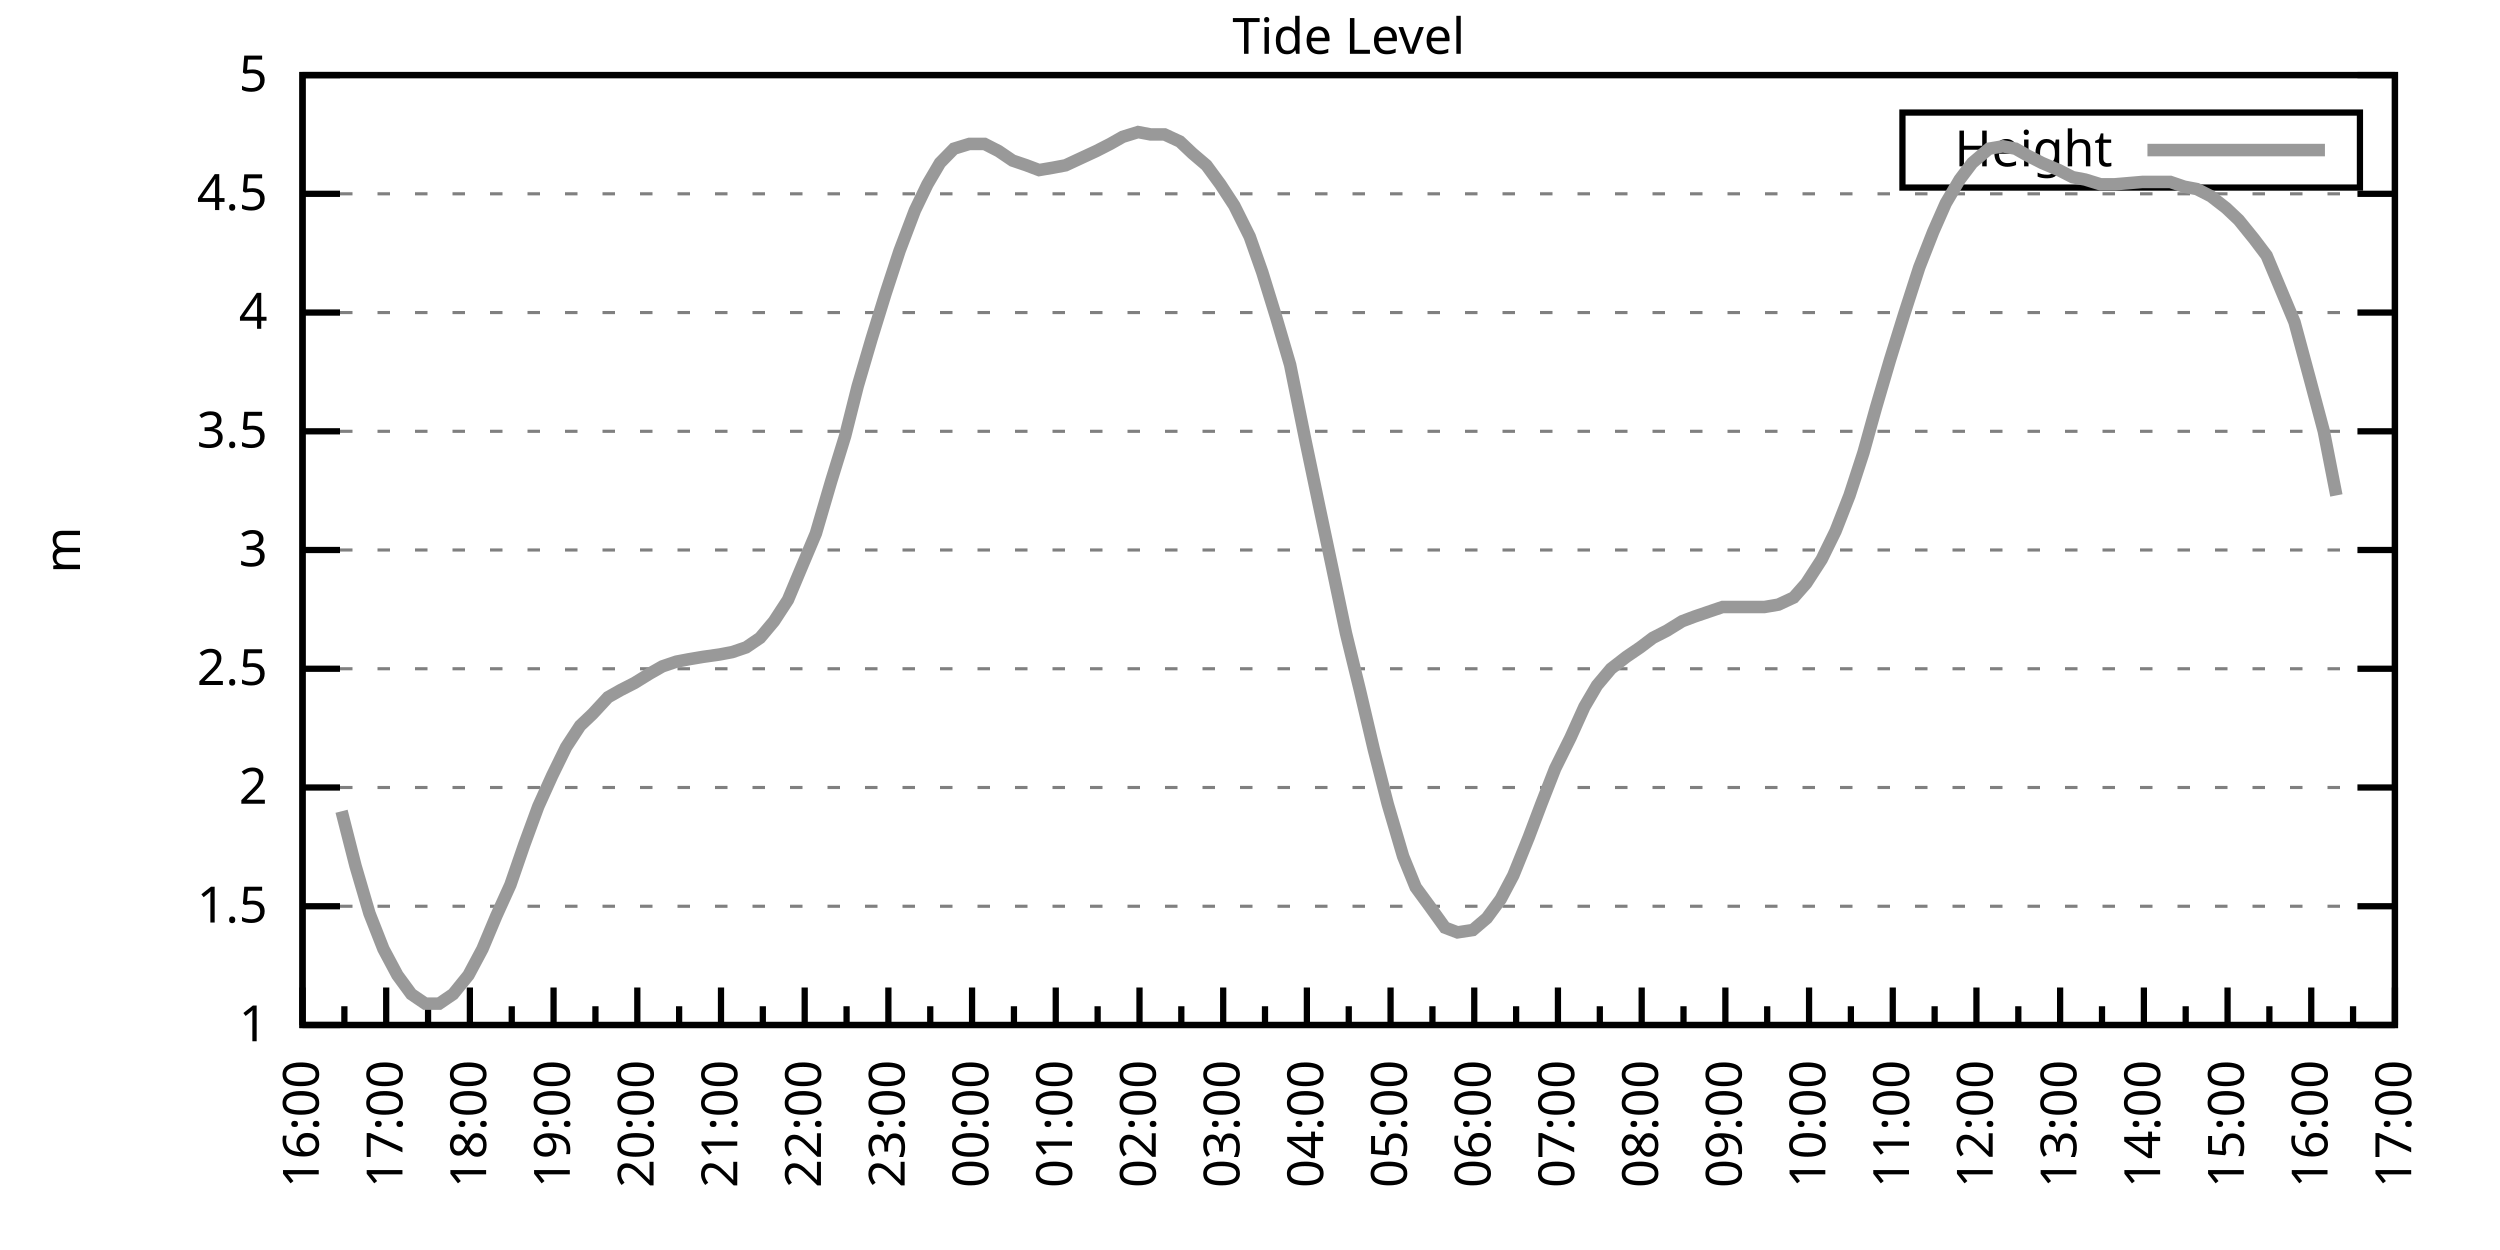
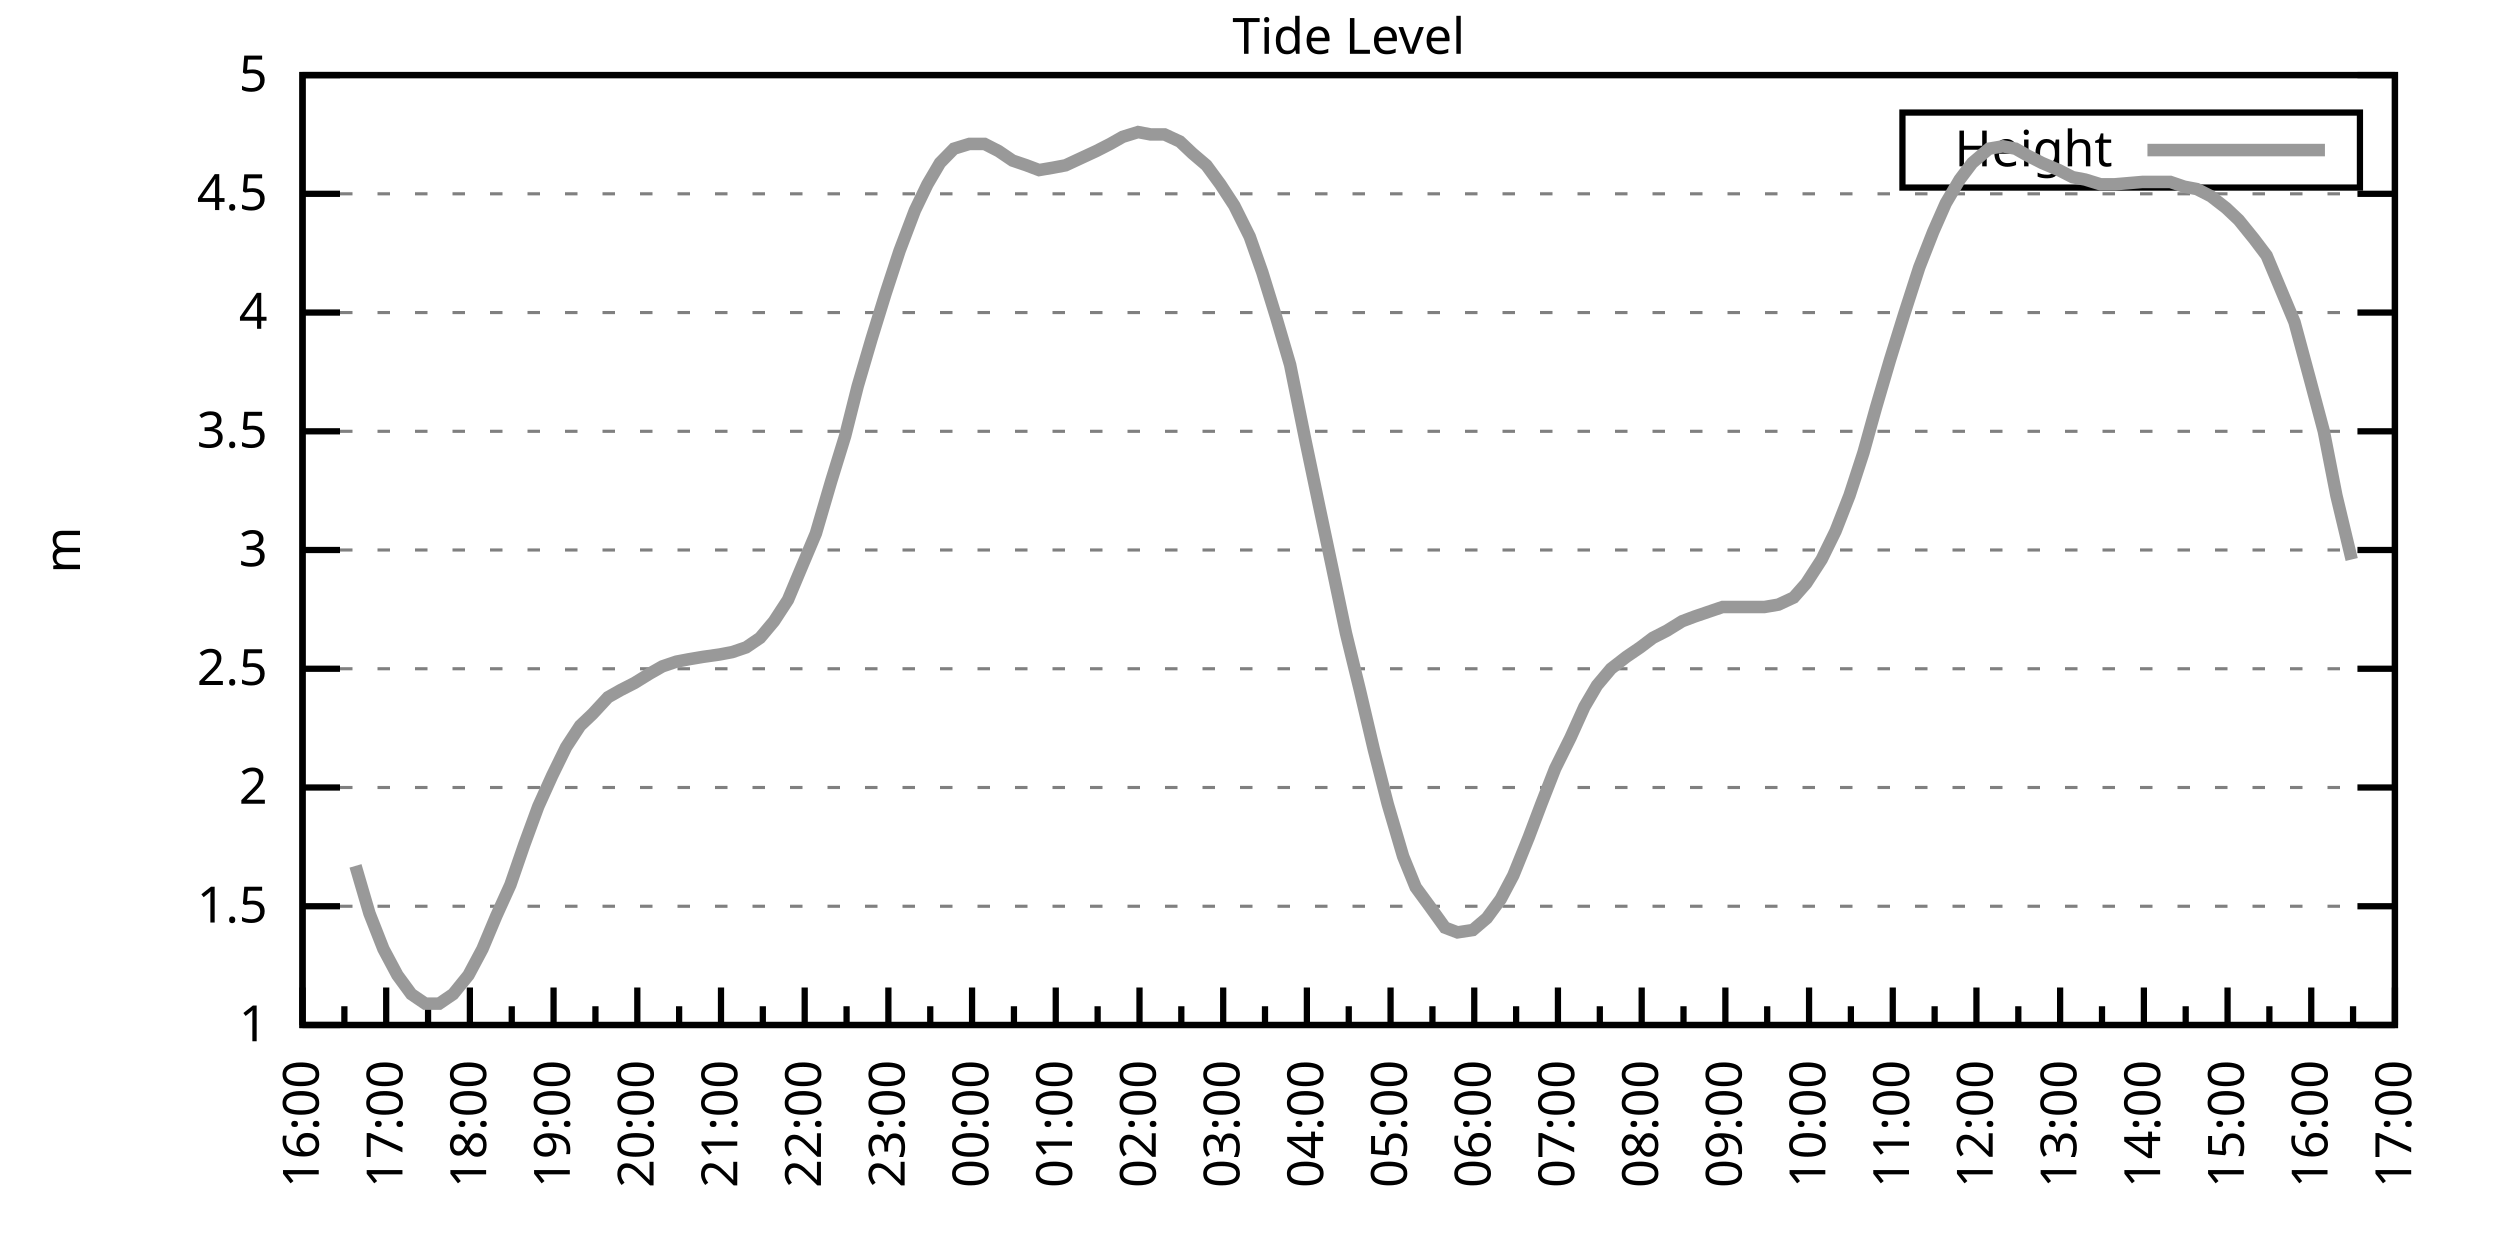
<svg xmlns="http://www.w3.org/2000/svg" xmlns:xlink="http://www.w3.org/1999/xlink" width="400" height="200" viewBox="0 0 400 200">
  <g id="gnuplot_canvas">
    <rect x="0" y="0" width="400" height="200" fill="none" />
    <defs>
      <circle id="gpDot" r="0.5" stroke-width="0.5" stroke="currentColor" />
      <path id="gpPt0" stroke-width="0.333" stroke="currentColor" d="M-1,0 h2 M0,-1 v2" />
      <path id="gpPt1" stroke-width="0.333" stroke="currentColor" d="M-1,-1 L1,1 M1,-1 L-1,1" />
      <path id="gpPt2" stroke-width="0.333" stroke="currentColor" d="M-1,0 L1,0 M0,-1 L0,1 M-1,-1 L1,1 M-1,1 L1,-1" />
      <rect id="gpPt3" stroke-width="0.333" stroke="currentColor" x="-1" y="-1" width="2" height="2" />
      <rect id="gpPt4" stroke-width="0.333" stroke="currentColor" fill="currentColor" x="-1" y="-1" width="2" height="2" />
      <circle id="gpPt5" stroke-width="0.333" stroke="currentColor" cx="0" cy="0" r="1" />
      <use xlink:href="#gpPt5" id="gpPt6" fill="currentColor" stroke="none" />
      <path id="gpPt7" stroke-width="0.333" stroke="currentColor" d="M0,-1.33 L-1.33,0.67 L1.33,0.67 z" />
      <use xlink:href="#gpPt7" id="gpPt8" fill="currentColor" stroke="none" />
      <use xlink:href="#gpPt7" id="gpPt9" stroke="currentColor" transform="rotate(180)" />
      <use xlink:href="#gpPt9" id="gpPt10" fill="currentColor" stroke="none" />
      <use xlink:href="#gpPt3" id="gpPt11" stroke="currentColor" transform="rotate(45)" />
      <use xlink:href="#gpPt11" id="gpPt12" fill="currentColor" stroke="none" />
      <path id="gpPt13" stroke-width="0.333" stroke="currentColor" d="M0,1.330 L1.265,0.411 L0.782,-1.067 L-0.782,-1.076 L-1.265,0.411 z" />
      <use xlink:href="#gpPt13" id="gpPt14" fill="currentColor" stroke="none" />
      <filter id="textbox" filterUnits="objectBoundingBox" x="0" y="0" height="1" width="1">
        <feFlood flood-color="white" flood-opacity="1" result="bgnd" />
        <feComposite in="SourceGraphic" in2="bgnd" operator="atop" />
      </filter>
      <filter id="greybox" filterUnits="objectBoundingBox" x="0" y="0" height="1" width="1">
        <feFlood flood-color="lightgrey" flood-opacity="1" result="grey" />
        <feComposite in="SourceGraphic" in2="grey" operator="atop" />
      </filter>
    </defs>
    <g fill="none" color="white" stroke="currentColor" stroke-width="1.00" stroke-linecap="butt" stroke-linejoin="miter">
</g>
    <g fill="none" color="black" stroke="currentColor" stroke-width="1.00" stroke-linecap="butt" stroke-linejoin="miter">
      <g stroke="none" shape-rendering="crispEdges">
        <polygon fill="rgb(255, 255, 255)" points="48.40,164.00 383.18,164.00 383.18,12.02 48.40,12.02 " />
      </g>
    </g>
    <g fill="none" color="black" stroke="currentColor" stroke-width="1.00" stroke-linecap="butt" stroke-linejoin="miter">
</g>
    <g fill="none" color="black" stroke="black" stroke-width="0.50" stroke-linecap="butt" stroke-linejoin="miter">
</g>
    <g fill="none" color="gray" stroke="currentColor" stroke-width="0.50" stroke-linecap="butt" stroke-linejoin="miter">
      <path stroke="gray" stroke-dasharray="2,4" class="gridline" d="M48.40,164.00 L383.19,164.00  " />
    </g>
    <g fill="none" color="gray" stroke="gray" stroke-width="1.00" stroke-linecap="butt" stroke-linejoin="miter">
</g>
    <g fill="none" color="black" stroke="currentColor" stroke-width="1.00" stroke-linecap="butt" stroke-linejoin="miter">
      <path stroke="black" d="M48.40,164.00 L54.40,164.00 M383.19,164.00 L377.19,164.00  " />
      <g transform="translate(42.80,166.60)" stroke="none" fill="black" font-family="Sans" font-size="8.00" text-anchor="end">
        <text>
          <tspan font-family="Sans"> 1</tspan>
        </text>
      </g>
    </g>
    <g fill="none" color="black" stroke="currentColor" stroke-width="1.00" stroke-linecap="butt" stroke-linejoin="miter">
</g>
    <g fill="none" color="black" stroke="black" stroke-width="0.50" stroke-linecap="butt" stroke-linejoin="miter">
</g>
    <g fill="none" color="gray" stroke="currentColor" stroke-width="0.50" stroke-linecap="butt" stroke-linejoin="miter">
      <path stroke="gray" stroke-dasharray="2,4" class="gridline" d="M48.40,145.00 L383.19,145.00  " />
    </g>
    <g fill="none" color="gray" stroke="gray" stroke-width="1.00" stroke-linecap="butt" stroke-linejoin="miter">
</g>
    <g fill="none" color="black" stroke="currentColor" stroke-width="1.00" stroke-linecap="butt" stroke-linejoin="miter">
      <path stroke="black" d="M48.40,145.00 L54.40,145.00 M383.19,145.00 L377.19,145.00  " />
      <g transform="translate(42.80,147.60)" stroke="none" fill="black" font-family="Sans" font-size="8.00" text-anchor="end">
        <text>
          <tspan font-family="Sans"> 1.5</tspan>
        </text>
      </g>
    </g>
    <g fill="none" color="black" stroke="currentColor" stroke-width="1.00" stroke-linecap="butt" stroke-linejoin="miter">
</g>
    <g fill="none" color="black" stroke="black" stroke-width="0.50" stroke-linecap="butt" stroke-linejoin="miter">
</g>
    <g fill="none" color="gray" stroke="currentColor" stroke-width="0.50" stroke-linecap="butt" stroke-linejoin="miter">
      <path stroke="gray" stroke-dasharray="2,4" class="gridline" d="M48.40,126.00 L383.19,126.00  " />
    </g>
    <g fill="none" color="gray" stroke="gray" stroke-width="1.00" stroke-linecap="butt" stroke-linejoin="miter">
</g>
    <g fill="none" color="black" stroke="currentColor" stroke-width="1.00" stroke-linecap="butt" stroke-linejoin="miter">
      <path stroke="black" d="M48.40,126.00 L54.40,126.00 M383.19,126.00 L377.19,126.00  " />
      <g transform="translate(42.80,128.60)" stroke="none" fill="black" font-family="Sans" font-size="8.00" text-anchor="end">
        <text>
          <tspan font-family="Sans"> 2</tspan>
        </text>
      </g>
    </g>
    <g fill="none" color="black" stroke="currentColor" stroke-width="1.00" stroke-linecap="butt" stroke-linejoin="miter">
</g>
    <g fill="none" color="black" stroke="black" stroke-width="0.50" stroke-linecap="butt" stroke-linejoin="miter">
</g>
    <g fill="none" color="gray" stroke="currentColor" stroke-width="0.50" stroke-linecap="butt" stroke-linejoin="miter">
      <path stroke="gray" stroke-dasharray="2,4" class="gridline" d="M48.40,107.00 L383.19,107.00  " />
    </g>
    <g fill="none" color="gray" stroke="gray" stroke-width="1.00" stroke-linecap="butt" stroke-linejoin="miter">
</g>
    <g fill="none" color="black" stroke="currentColor" stroke-width="1.00" stroke-linecap="butt" stroke-linejoin="miter">
      <path stroke="black" d="M48.40,107.00 L54.40,107.00 M383.19,107.00 L377.19,107.00  " />
      <g transform="translate(42.80,109.60)" stroke="none" fill="black" font-family="Sans" font-size="8.00" text-anchor="end">
        <text>
          <tspan font-family="Sans"> 2.5</tspan>
        </text>
      </g>
    </g>
    <g fill="none" color="black" stroke="currentColor" stroke-width="1.00" stroke-linecap="butt" stroke-linejoin="miter">
</g>
    <g fill="none" color="black" stroke="black" stroke-width="0.50" stroke-linecap="butt" stroke-linejoin="miter">
</g>
    <g fill="none" color="gray" stroke="currentColor" stroke-width="0.50" stroke-linecap="butt" stroke-linejoin="miter">
      <path stroke="gray" stroke-dasharray="2,4" class="gridline" d="M48.40,88.00 L383.19,88.00  " />
    </g>
    <g fill="none" color="gray" stroke="gray" stroke-width="1.00" stroke-linecap="butt" stroke-linejoin="miter">
</g>
    <g fill="none" color="black" stroke="currentColor" stroke-width="1.00" stroke-linecap="butt" stroke-linejoin="miter">
      <path stroke="black" d="M48.40,88.00 L54.40,88.00 M383.19,88.00 L377.19,88.00  " />
      <g transform="translate(42.80,90.60)" stroke="none" fill="black" font-family="Sans" font-size="8.00" text-anchor="end">
        <text>
          <tspan font-family="Sans"> 3</tspan>
        </text>
      </g>
    </g>
    <g fill="none" color="black" stroke="currentColor" stroke-width="1.00" stroke-linecap="butt" stroke-linejoin="miter">
</g>
    <g fill="none" color="black" stroke="black" stroke-width="0.50" stroke-linecap="butt" stroke-linejoin="miter">
</g>
    <g fill="none" color="gray" stroke="currentColor" stroke-width="0.50" stroke-linecap="butt" stroke-linejoin="miter">
      <path stroke="gray" stroke-dasharray="2,4" class="gridline" d="M48.40,69.01 L383.19,69.01  " />
    </g>
    <g fill="none" color="gray" stroke="gray" stroke-width="1.00" stroke-linecap="butt" stroke-linejoin="miter">
</g>
    <g fill="none" color="black" stroke="currentColor" stroke-width="1.00" stroke-linecap="butt" stroke-linejoin="miter">
      <path stroke="black" d="M48.40,69.01 L54.40,69.01 M383.19,69.01 L377.19,69.01  " />
      <g transform="translate(42.80,71.61)" stroke="none" fill="black" font-family="Sans" font-size="8.00" text-anchor="end">
        <text>
          <tspan font-family="Sans"> 3.5</tspan>
        </text>
      </g>
    </g>
    <g fill="none" color="black" stroke="currentColor" stroke-width="1.00" stroke-linecap="butt" stroke-linejoin="miter">
</g>
    <g fill="none" color="black" stroke="black" stroke-width="0.50" stroke-linecap="butt" stroke-linejoin="miter">
</g>
    <g fill="none" color="gray" stroke="currentColor" stroke-width="0.50" stroke-linecap="butt" stroke-linejoin="miter">
      <path stroke="gray" stroke-dasharray="2,4" class="gridline" d="M48.40,50.01 L383.19,50.01  " />
    </g>
    <g fill="none" color="gray" stroke="gray" stroke-width="1.00" stroke-linecap="butt" stroke-linejoin="miter">
</g>
    <g fill="none" color="black" stroke="currentColor" stroke-width="1.00" stroke-linecap="butt" stroke-linejoin="miter">
      <path stroke="black" d="M48.40,50.01 L54.40,50.01 M383.19,50.01 L377.19,50.01  " />
      <g transform="translate(42.80,52.61)" stroke="none" fill="black" font-family="Sans" font-size="8.00" text-anchor="end">
        <text>
          <tspan font-family="Sans"> 4</tspan>
        </text>
      </g>
    </g>
    <g fill="none" color="black" stroke="currentColor" stroke-width="1.00" stroke-linecap="butt" stroke-linejoin="miter">
</g>
    <g fill="none" color="black" stroke="black" stroke-width="0.50" stroke-linecap="butt" stroke-linejoin="miter">
</g>
    <g fill="none" color="gray" stroke="currentColor" stroke-width="0.50" stroke-linecap="butt" stroke-linejoin="miter">
      <path stroke="gray" stroke-dasharray="2,4" class="gridline" d="M48.40,31.01 L383.19,31.01  " />
    </g>
    <g fill="none" color="gray" stroke="gray" stroke-width="1.00" stroke-linecap="butt" stroke-linejoin="miter">
</g>
    <g fill="none" color="black" stroke="currentColor" stroke-width="1.00" stroke-linecap="butt" stroke-linejoin="miter">
      <path stroke="black" d="M48.40,31.01 L54.40,31.01 M383.19,31.01 L377.19,31.01  " />
      <g transform="translate(42.80,33.61)" stroke="none" fill="black" font-family="Sans" font-size="8.00" text-anchor="end">
        <text>
          <tspan font-family="Sans"> 4.5</tspan>
        </text>
      </g>
    </g>
    <g fill="none" color="black" stroke="currentColor" stroke-width="1.00" stroke-linecap="butt" stroke-linejoin="miter">
</g>
    <g fill="none" color="black" stroke="black" stroke-width="0.50" stroke-linecap="butt" stroke-linejoin="miter">
</g>
    <g fill="none" color="gray" stroke="currentColor" stroke-width="0.50" stroke-linecap="butt" stroke-linejoin="miter">
      <path stroke="gray" stroke-dasharray="2,4" class="gridline" d="M48.40,12.01 L383.19,12.01  " />
    </g>
    <g fill="none" color="gray" stroke="gray" stroke-width="1.00" stroke-linecap="butt" stroke-linejoin="miter">
</g>
    <g fill="none" color="black" stroke="currentColor" stroke-width="1.00" stroke-linecap="butt" stroke-linejoin="miter">
      <path stroke="black" d="M48.40,12.01 L54.40,12.01 M383.19,12.01 L377.19,12.01  " />
      <g transform="translate(42.80,14.61)" stroke="none" fill="black" font-family="Sans" font-size="8.00" text-anchor="end">
        <text>
          <tspan font-family="Sans"> 5</tspan>
        </text>
      </g>
    </g>
    <g fill="none" color="black" stroke="currentColor" stroke-width="1.00" stroke-linecap="butt" stroke-linejoin="miter">
      <path stroke="black" d="M48.40,164.00 L48.40,158.00  " />
      <g transform="translate(51.00,169.60) rotate(270)" stroke="none" fill="black" font-family="Sans" font-size="8.00" text-anchor="end">
        <text>
          <tspan font-family="Sans">16:00</tspan>
        </text>
      </g>
    </g>
    <g fill="none" color="black" stroke="currentColor" stroke-width="1.00" stroke-linecap="butt" stroke-linejoin="miter">
      <path stroke="black" d="M55.10,164.00 L55.10,161.00 M61.79,164.00 L61.79,158.00  " />
      <g transform="translate(64.39,169.60) rotate(270)" stroke="none" fill="black" font-family="Sans" font-size="8.00" text-anchor="end">
        <text>
          <tspan font-family="Sans">17:00</tspan>
        </text>
      </g>
    </g>
    <g fill="none" color="black" stroke="currentColor" stroke-width="1.00" stroke-linecap="butt" stroke-linejoin="miter">
      <path stroke="black" d="M68.49,164.00 L68.49,161.00 M75.18,164.00 L75.18,158.00  " />
      <g transform="translate(77.78,169.60) rotate(270)" stroke="none" fill="black" font-family="Sans" font-size="8.00" text-anchor="end">
        <text>
          <tspan font-family="Sans">18:00</tspan>
        </text>
      </g>
    </g>
    <g fill="none" color="black" stroke="currentColor" stroke-width="1.00" stroke-linecap="butt" stroke-linejoin="miter">
      <path stroke="black" d="M81.88,164.00 L81.88,161.00 M88.57,164.00 L88.57,158.00  " />
      <g transform="translate(91.17,169.60) rotate(270)" stroke="none" fill="black" font-family="Sans" font-size="8.00" text-anchor="end">
        <text>
          <tspan font-family="Sans">19:00</tspan>
        </text>
      </g>
    </g>
    <g fill="none" color="black" stroke="currentColor" stroke-width="1.00" stroke-linecap="butt" stroke-linejoin="miter">
      <path stroke="black" d="M95.27,164.00 L95.27,161.00 M101.97,164.00 L101.97,158.00  " />
      <g transform="translate(104.57,169.60) rotate(270)" stroke="none" fill="black" font-family="Sans" font-size="8.00" text-anchor="end">
        <text>
          <tspan font-family="Sans">20:00</tspan>
        </text>
      </g>
    </g>
    <g fill="none" color="black" stroke="currentColor" stroke-width="1.00" stroke-linecap="butt" stroke-linejoin="miter">
      <path stroke="black" d="M108.66,164.00 L108.66,161.00 M115.36,164.00 L115.36,158.00  " />
      <g transform="translate(117.96,169.60) rotate(270)" stroke="none" fill="black" font-family="Sans" font-size="8.00" text-anchor="end">
        <text>
          <tspan font-family="Sans">21:00</tspan>
        </text>
      </g>
    </g>
    <g fill="none" color="black" stroke="currentColor" stroke-width="1.00" stroke-linecap="butt" stroke-linejoin="miter">
      <path stroke="black" d="M122.05,164.00 L122.05,161.00 M128.75,164.00 L128.75,158.00  " />
      <g transform="translate(131.35,169.60) rotate(270)" stroke="none" fill="black" font-family="Sans" font-size="8.00" text-anchor="end">
        <text>
          <tspan font-family="Sans">22:00</tspan>
        </text>
      </g>
    </g>
    <g fill="none" color="black" stroke="currentColor" stroke-width="1.00" stroke-linecap="butt" stroke-linejoin="miter">
      <path stroke="black" d="M135.45,164.00 L135.45,161.00 M142.14,164.00 L142.14,158.00  " />
      <g transform="translate(144.74,169.60) rotate(270)" stroke="none" fill="black" font-family="Sans" font-size="8.00" text-anchor="end">
        <text>
          <tspan font-family="Sans">23:00</tspan>
        </text>
      </g>
    </g>
    <g fill="none" color="black" stroke="currentColor" stroke-width="1.00" stroke-linecap="butt" stroke-linejoin="miter">
      <path stroke="black" d="M148.84,164.00 L148.84,161.00 M155.53,164.00 L155.53,158.00  " />
      <g transform="translate(158.13,169.60) rotate(270)" stroke="none" fill="black" font-family="Sans" font-size="8.00" text-anchor="end">
        <text>
          <tspan font-family="Sans">00:00</tspan>
        </text>
      </g>
    </g>
    <g fill="none" color="black" stroke="currentColor" stroke-width="1.00" stroke-linecap="butt" stroke-linejoin="miter">
      <path stroke="black" d="M162.23,164.00 L162.23,161.00 M168.92,164.00 L168.92,158.00  " />
      <g transform="translate(171.52,169.60) rotate(270)" stroke="none" fill="black" font-family="Sans" font-size="8.00" text-anchor="end">
        <text>
          <tspan font-family="Sans">01:00</tspan>
        </text>
      </g>
    </g>
    <g fill="none" color="black" stroke="currentColor" stroke-width="1.00" stroke-linecap="butt" stroke-linejoin="miter">
      <path stroke="black" d="M175.62,164.00 L175.62,161.00 M182.32,164.00 L182.32,158.00  " />
      <g transform="translate(184.92,169.60) rotate(270)" stroke="none" fill="black" font-family="Sans" font-size="8.00" text-anchor="end">
        <text>
          <tspan font-family="Sans">02:00</tspan>
        </text>
      </g>
    </g>
    <g fill="none" color="black" stroke="currentColor" stroke-width="1.00" stroke-linecap="butt" stroke-linejoin="miter">
      <path stroke="black" d="M189.01,164.00 L189.01,161.00 M195.71,164.00 L195.71,158.00  " />
      <g transform="translate(198.31,169.60) rotate(270)" stroke="none" fill="black" font-family="Sans" font-size="8.00" text-anchor="end">
        <text>
          <tspan font-family="Sans">03:00</tspan>
        </text>
      </g>
    </g>
    <g fill="none" color="black" stroke="currentColor" stroke-width="1.00" stroke-linecap="butt" stroke-linejoin="miter">
      <path stroke="black" d="M202.40,164.00 L202.40,161.00 M209.10,164.00 L209.10,158.00  " />
      <g transform="translate(211.70,169.60) rotate(270)" stroke="none" fill="black" font-family="Sans" font-size="8.00" text-anchor="end">
        <text>
          <tspan font-family="Sans">04:00</tspan>
        </text>
      </g>
    </g>
    <g fill="none" color="black" stroke="currentColor" stroke-width="1.00" stroke-linecap="butt" stroke-linejoin="miter">
      <path stroke="black" d="M215.80,164.00 L215.80,161.00 M222.49,164.00 L222.49,158.00  " />
      <g transform="translate(225.09,169.60) rotate(270)" stroke="none" fill="black" font-family="Sans" font-size="8.00" text-anchor="end">
        <text>
          <tspan font-family="Sans">05:00</tspan>
        </text>
      </g>
    </g>
    <g fill="none" color="black" stroke="currentColor" stroke-width="1.00" stroke-linecap="butt" stroke-linejoin="miter">
      <path stroke="black" d="M229.19,164.00 L229.19,161.00 M235.88,164.00 L235.88,158.00  " />
      <g transform="translate(238.48,169.60) rotate(270)" stroke="none" fill="black" font-family="Sans" font-size="8.00" text-anchor="end">
        <text>
          <tspan font-family="Sans">06:00</tspan>
        </text>
      </g>
    </g>
    <g fill="none" color="black" stroke="currentColor" stroke-width="1.00" stroke-linecap="butt" stroke-linejoin="miter">
      <path stroke="black" d="M242.58,164.00 L242.58,161.00 M249.27,164.00 L249.27,158.00  " />
      <g transform="translate(251.87,169.60) rotate(270)" stroke="none" fill="black" font-family="Sans" font-size="8.00" text-anchor="end">
        <text>
          <tspan font-family="Sans">07:00</tspan>
        </text>
      </g>
    </g>
    <g fill="none" color="black" stroke="currentColor" stroke-width="1.00" stroke-linecap="butt" stroke-linejoin="miter">
      <path stroke="black" d="M255.97,164.00 L255.97,161.00 M262.67,164.00 L262.67,158.00  " />
      <g transform="translate(265.27,169.60) rotate(270)" stroke="none" fill="black" font-family="Sans" font-size="8.00" text-anchor="end">
        <text>
          <tspan font-family="Sans">08:00</tspan>
        </text>
      </g>
    </g>
    <g fill="none" color="black" stroke="currentColor" stroke-width="1.00" stroke-linecap="butt" stroke-linejoin="miter">
      <path stroke="black" d="M269.36,164.00 L269.36,161.00 M276.06,164.00 L276.06,158.00  " />
      <g transform="translate(278.66,169.60) rotate(270)" stroke="none" fill="black" font-family="Sans" font-size="8.00" text-anchor="end">
        <text>
          <tspan font-family="Sans">09:00</tspan>
        </text>
      </g>
    </g>
    <g fill="none" color="black" stroke="currentColor" stroke-width="1.00" stroke-linecap="butt" stroke-linejoin="miter">
      <path stroke="black" d="M282.75,164.00 L282.75,161.00 M289.45,164.00 L289.45,158.00  " />
      <g transform="translate(292.05,169.60) rotate(270)" stroke="none" fill="black" font-family="Sans" font-size="8.00" text-anchor="end">
        <text>
          <tspan font-family="Sans">10:00</tspan>
        </text>
      </g>
    </g>
    <g fill="none" color="black" stroke="currentColor" stroke-width="1.00" stroke-linecap="butt" stroke-linejoin="miter">
      <path stroke="black" d="M296.14,164.00 L296.14,161.00 M302.84,164.00 L302.84,158.00  " />
      <g transform="translate(305.44,169.60) rotate(270)" stroke="none" fill="black" font-family="Sans" font-size="8.00" text-anchor="end">
        <text>
          <tspan font-family="Sans">11:00</tspan>
        </text>
      </g>
    </g>
    <g fill="none" color="black" stroke="currentColor" stroke-width="1.00" stroke-linecap="butt" stroke-linejoin="miter">
      <path stroke="black" d="M309.54,164.00 L309.54,161.00 M316.23,164.00 L316.23,158.00  " />
      <g transform="translate(318.83,169.60) rotate(270)" stroke="none" fill="black" font-family="Sans" font-size="8.00" text-anchor="end">
        <text>
          <tspan font-family="Sans">12:00</tspan>
        </text>
      </g>
    </g>
    <g fill="none" color="black" stroke="currentColor" stroke-width="1.00" stroke-linecap="butt" stroke-linejoin="miter">
      <path stroke="black" d="M322.93,164.00 L322.93,161.00 M329.62,164.00 L329.62,158.00  " />
      <g transform="translate(332.22,169.60) rotate(270)" stroke="none" fill="black" font-family="Sans" font-size="8.00" text-anchor="end">
        <text>
          <tspan font-family="Sans">13:00</tspan>
        </text>
      </g>
    </g>
    <g fill="none" color="black" stroke="currentColor" stroke-width="1.00" stroke-linecap="butt" stroke-linejoin="miter">
      <path stroke="black" d="M336.32,164.00 L336.32,161.00 M343.02,164.00 L343.02,158.00  " />
      <g transform="translate(345.62,169.60) rotate(270)" stroke="none" fill="black" font-family="Sans" font-size="8.00" text-anchor="end">
        <text>
          <tspan font-family="Sans">14:00</tspan>
        </text>
      </g>
    </g>
    <g fill="none" color="black" stroke="currentColor" stroke-width="1.00" stroke-linecap="butt" stroke-linejoin="miter">
      <path stroke="black" d="M349.71,164.00 L349.71,161.00 M356.41,164.00 L356.41,158.00  " />
      <g transform="translate(359.01,169.60) rotate(270)" stroke="none" fill="black" font-family="Sans" font-size="8.00" text-anchor="end">
        <text>
          <tspan font-family="Sans">15:00</tspan>
        </text>
      </g>
    </g>
    <g fill="none" color="black" stroke="currentColor" stroke-width="1.00" stroke-linecap="butt" stroke-linejoin="miter">
      <path stroke="black" d="M363.10,164.00 L363.10,161.00 M369.80,164.00 L369.80,158.00  " />
      <g transform="translate(372.40,169.60) rotate(270)" stroke="none" fill="black" font-family="Sans" font-size="8.00" text-anchor="end">
        <text>
          <tspan font-family="Sans">16:00</tspan>
        </text>
      </g>
    </g>
    <g fill="none" color="black" stroke="currentColor" stroke-width="1.00" stroke-linecap="butt" stroke-linejoin="miter">
      <path stroke="black" d="M376.49,164.00 L376.49,161.00 M383.19,164.00 L383.19,158.00  " />
      <g transform="translate(385.79,169.60) rotate(270)" stroke="none" fill="black" font-family="Sans" font-size="8.00" text-anchor="end">
        <text>
          <tspan font-family="Sans">17:00</tspan>
        </text>
      </g>
    </g>
    <g fill="none" color="black" stroke="currentColor" stroke-width="1.00" stroke-linecap="butt" stroke-linejoin="miter">
</g>
    <g fill="none" color="black" stroke="currentColor" stroke-width="1.00" stroke-linecap="butt" stroke-linejoin="miter">
      <path stroke="black" d="M48.40,12.01 L48.40,164.00 L383.19,164.00 L383.19,12.01 L48.40,12.01 Z  " />
    </g>
    <g fill="none" color="black" stroke="currentColor" stroke-width="1.00" stroke-linecap="butt" stroke-linejoin="miter">
      <g transform="translate(12.80,88.01) rotate(270)" stroke="none" fill="black" font-family="Sans" font-size="8.00" text-anchor="middle">
        <text>
          <tspan font-family="Sans">m</tspan>
        </text>
      </g>
    </g>
    <g fill="none" color="black" stroke="currentColor" stroke-width="1.00" stroke-linecap="butt" stroke-linejoin="miter">
</g>
    <g fill="none" color="black" stroke="currentColor" stroke-width="1.00" stroke-linecap="butt" stroke-linejoin="miter">
      <path stroke="black" d="M304.39,30.01 L304.39,18.01 L377.59,18.01 L377.59,30.01 L304.39,30.01 Z  " />
    </g>
    <g id="Tide_level_plot_1">
      <g fill="none" color="white" stroke="black" stroke-width="2.00" stroke-linecap="butt" stroke-linejoin="miter">
</g>
      <g fill="none" color="black" stroke="currentColor" stroke-width="2.00" stroke-linecap="butt" stroke-linejoin="miter">
        <g transform="translate(337.99,26.61)" stroke="none" fill="black" font-family="Sans" font-size="8.00" text-anchor="end">
          <text>
            <tspan font-family="Sans">Height</tspan>
          </text>
        </g>
      </g>
      <g fill="none" color="black" stroke="currentColor" stroke-width="2.00" stroke-linecap="butt" stroke-linejoin="miter">
-         <path stroke="rgb(153, 153, 153)" d="M343.59,24.01 L371.99,24.01 M54.65,129.80 L56.88,138.54 L59.11,146.14 L61.35,151.84 L63.58,156.02 L65.81,159.06   L68.04,160.58 L70.27,160.58 L72.50,159.06 L74.96,156.02 L77.19,151.84 L79.42,146.52 L81.66,141.58 L83.89,135.12   L86.12,129.04 L88.35,124.10 L90.58,119.54 L92.82,116.12 L94.82,114.22 L97.28,111.56 L99.29,110.42 L101.52,109.28   L103.98,107.76 L105.98,106.62 L108.22,105.86 L110.22,105.48 L112.46,105.10 L115.13,104.72 L117.14,104.34 L119.38,103.58   L121.61,102.06 L123.84,99.40 L126.07,95.98 L128.30,90.66 L130.54,85.35 L132.99,76.99 L135.22,69.77 L137.23,61.79   L139.46,54.19 L141.69,46.97 L143.93,40.13 L146.38,33.67 L148.39,29.49 L150.40,26.07 L152.63,23.79 L155.09,23.03   L157.54,23.03 L159.77,24.17 L162.01,25.69 L164.24,26.45 L166.25,27.21 L168.48,26.83 L170.49,26.45 L172.94,25.31   L175.40,24.17 L177.63,23.03 L179.64,21.89 L182.09,21.13 L184.10,21.51 L186.33,21.51 L188.79,22.65 L190.80,24.55   L193.03,26.45 L195.26,29.49 L197.49,32.91 L199.95,37.85 L201.96,43.55 L204.19,50.77 L206.42,58.37 L208.88,70.53   L211.11,81.17 L213.12,90.66 L215.35,101.30 L217.58,110.42 L219.81,119.92 L222.04,128.66 L224.50,137.02 L226.51,141.96   L228.74,145.00 L231.20,148.42 L233.20,149.18 L235.66,148.80 L237.89,146.90 L240.12,143.86 L242.13,140.06 L244.59,133.98   L246.60,128.66 L248.83,122.96 L251.28,118.02 L253.51,113.08 L255.52,109.66 L257.76,107.00 L260.21,105.10 L262.44,103.58   L264.45,102.06 L266.68,100.92 L269.14,99.40 L271.15,98.64 L273.38,97.88 L275.61,97.12 L277.62,97.12 L280.07,97.12   L282.31,97.12 L284.54,96.74 L286.99,95.60 L289.00,93.32 L291.46,89.52 L293.69,84.97 L295.92,79.27 L298.15,72.43   L300.16,65.21 L302.39,57.61 L304.63,50.39 L307.08,42.79 L309.31,37.09 L311.32,32.53 L313.55,28.73 L315.56,26.07   L318.24,23.79 L320.47,23.41 L322.48,23.79 L324.49,24.93 L326.72,26.07 L329.40,27.21 L331.63,28.35 L333.64,28.73   L336.10,29.49 L338.33,29.49 L342.79,29.11 L344.80,29.11 L347.26,29.11 L349.49,29.87 L351.50,30.25 L353.73,31.39   L356.18,33.29 L358.19,35.19 L360.65,38.23 L362.66,40.89 L364.89,46.21 L367.12,51.53 L369.58,60.65 L371.81,69.01   L373.82,79.27  " />
+         <path stroke="rgb(153, 153, 153)" d="M343.59,24.01 L371.99,24.01 M56.88,138.54 L59.11,146.14 L61.35,151.84 L63.58,156.02 L65.81,159.06 L68.04,160.58   L70.27,160.58 L72.50,159.06 L74.96,156.02 L77.19,151.84 L79.42,146.52 L81.66,141.58 L83.89,135.12 L86.12,129.04   L88.35,124.10 L90.58,119.54 L92.82,116.12 L94.82,114.22 L97.28,111.56 L99.29,110.42 L101.52,109.28 L103.98,107.76   L105.98,106.62 L108.22,105.86 L110.22,105.48 L112.46,105.10 L115.13,104.72 L117.14,104.34 L119.38,103.58 L121.61,102.06   L123.84,99.40 L126.07,95.98 L128.30,90.66 L130.54,85.35 L132.99,76.99 L135.22,69.77 L137.23,61.79 L139.46,54.19   L141.69,46.97 L143.93,40.13 L146.38,33.67 L148.39,29.49 L150.40,26.07 L152.63,23.79 L155.09,23.03 L157.54,23.03   L159.77,24.17 L162.01,25.69 L164.24,26.45 L166.25,27.21 L168.48,26.83 L170.49,26.45 L172.94,25.31 L175.40,24.17   L177.63,23.03 L179.64,21.89 L182.09,21.13 L184.10,21.51 L186.33,21.51 L188.79,22.65 L190.80,24.55 L193.03,26.45   L195.26,29.49 L197.49,32.91 L199.95,37.85 L201.96,43.55 L204.19,50.77 L206.42,58.37 L208.88,70.53 L211.11,81.17   L213.12,90.66 L215.35,101.30 L217.58,110.42 L219.81,119.92 L222.04,128.66 L224.50,137.02 L226.51,141.96 L228.74,145.00   L231.20,148.42 L233.20,149.18 L235.66,148.80 L237.89,146.90 L240.12,143.86 L242.13,140.06 L244.59,133.98 L246.60,128.66   L248.83,122.96 L251.28,118.02 L253.51,113.08 L255.52,109.66 L257.76,107.00 L260.21,105.10 L262.44,103.58 L264.45,102.06   L266.68,100.92 L269.14,99.40 L271.15,98.64 L273.38,97.88 L275.61,97.12 L277.62,97.12 L280.07,97.12 L282.31,97.12   L284.54,96.74 L286.99,95.60 L289.00,93.32 L291.46,89.52 L293.69,84.97 L295.92,79.27 L298.15,72.43 L300.16,65.21   L302.39,57.61 L304.63,50.39 L307.08,42.79 L309.31,37.09 L311.32,32.53 L313.55,28.73 L315.56,26.07 L318.24,23.79   L320.47,23.41 L322.48,23.79 L324.49,24.93 L326.72,26.07 L329.40,27.21 L331.63,28.35 L333.64,28.73 L336.10,29.49   L338.33,29.49 L342.79,29.11 L344.80,29.11 L347.26,29.11 L349.49,29.87 L351.50,30.25 L353.73,31.39 L356.18,33.29   L358.19,35.19 L360.65,38.23 L362.66,40.89 L364.89,46.21 L367.12,51.53 L369.58,60.65 L371.81,69.01 L373.82,79.27   L376.27,89.52  " />
      </g>
    </g>
    <g fill="none" color="black" stroke="currentColor" stroke-width="2.00" stroke-linecap="butt" stroke-linejoin="miter">
</g>
    <g fill="none" color="black" stroke="black" stroke-width="1.00" stroke-linecap="butt" stroke-linejoin="miter">
</g>
    <g fill="none" color="black" stroke="currentColor" stroke-width="1.00" stroke-linecap="butt" stroke-linejoin="miter">
      <path stroke="black" d="M48.40,12.01 L48.40,164.00 L383.19,164.00 L383.19,12.01 L48.40,12.01 Z  " />
    </g>
    <g fill="none" color="black" stroke="currentColor" stroke-width="1.00" stroke-linecap="butt" stroke-linejoin="miter">
      <g transform="translate(215.79,8.61)" stroke="none" fill="black" font-family="Sans" font-size="8.00" text-anchor="middle">
        <text>
          <tspan font-family="Sans">Tide Level</tspan>
        </text>
      </g>
    </g>
    <g fill="none" color="black" stroke="currentColor" stroke-width="1.00" stroke-linecap="butt" stroke-linejoin="miter">
</g>
  </g>
</svg>
